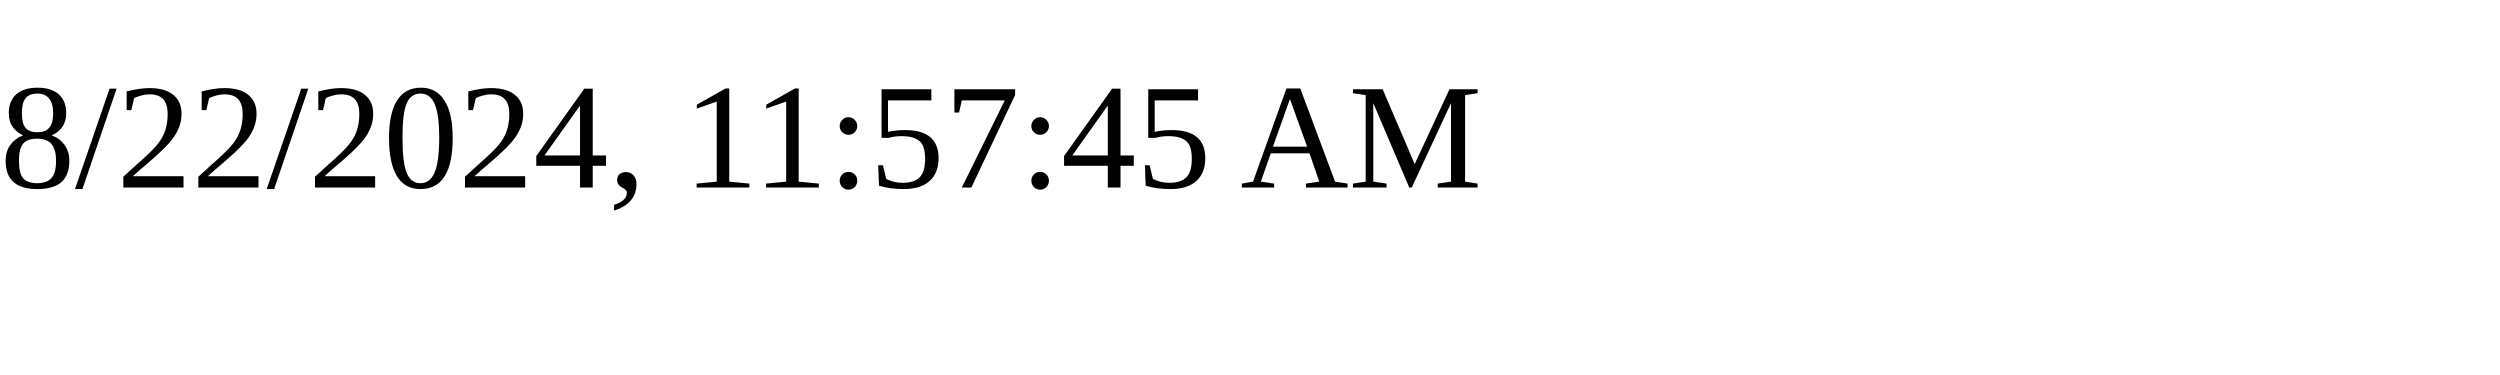
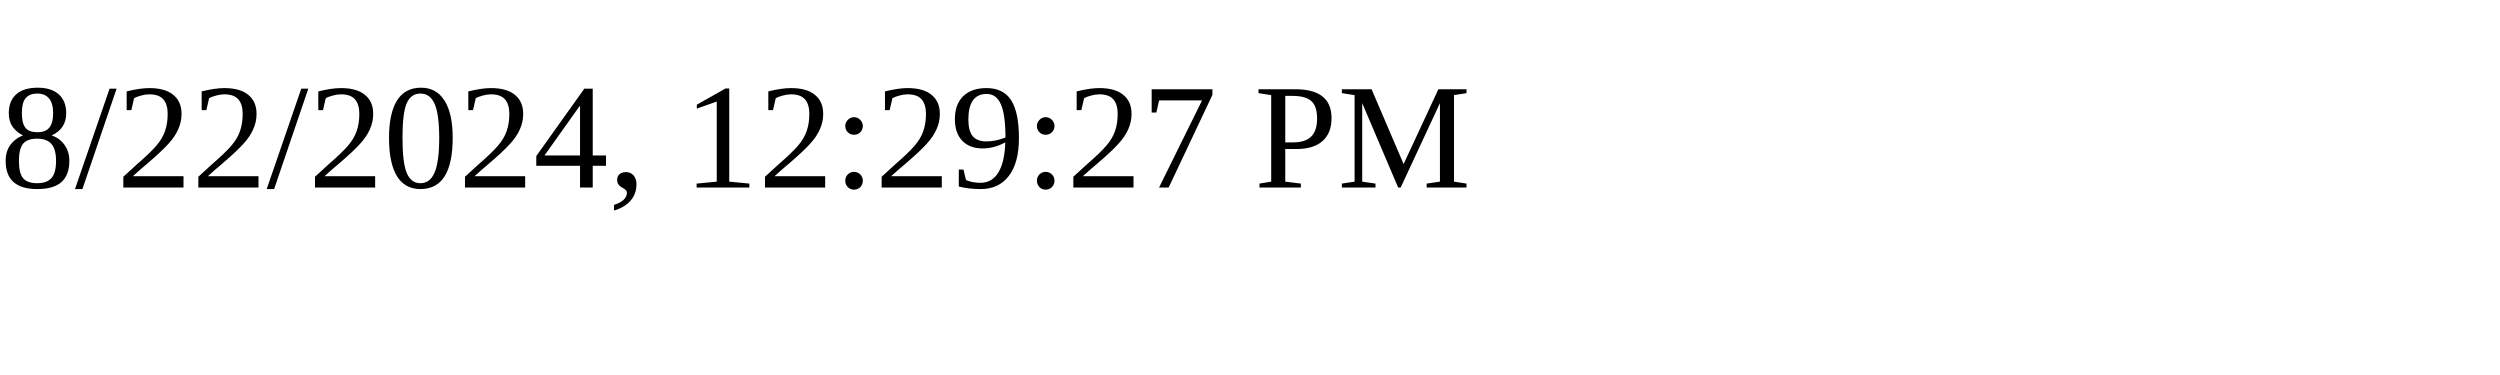
<svg xmlns="http://www.w3.org/2000/svg" height="30" width="200">
-   <text x="0" y="15">8/22/2024, 11:57:45 AM</text>
+   <text x="0" y="15">8/22/2024, 12:29:27 PM</text>
</svg>
